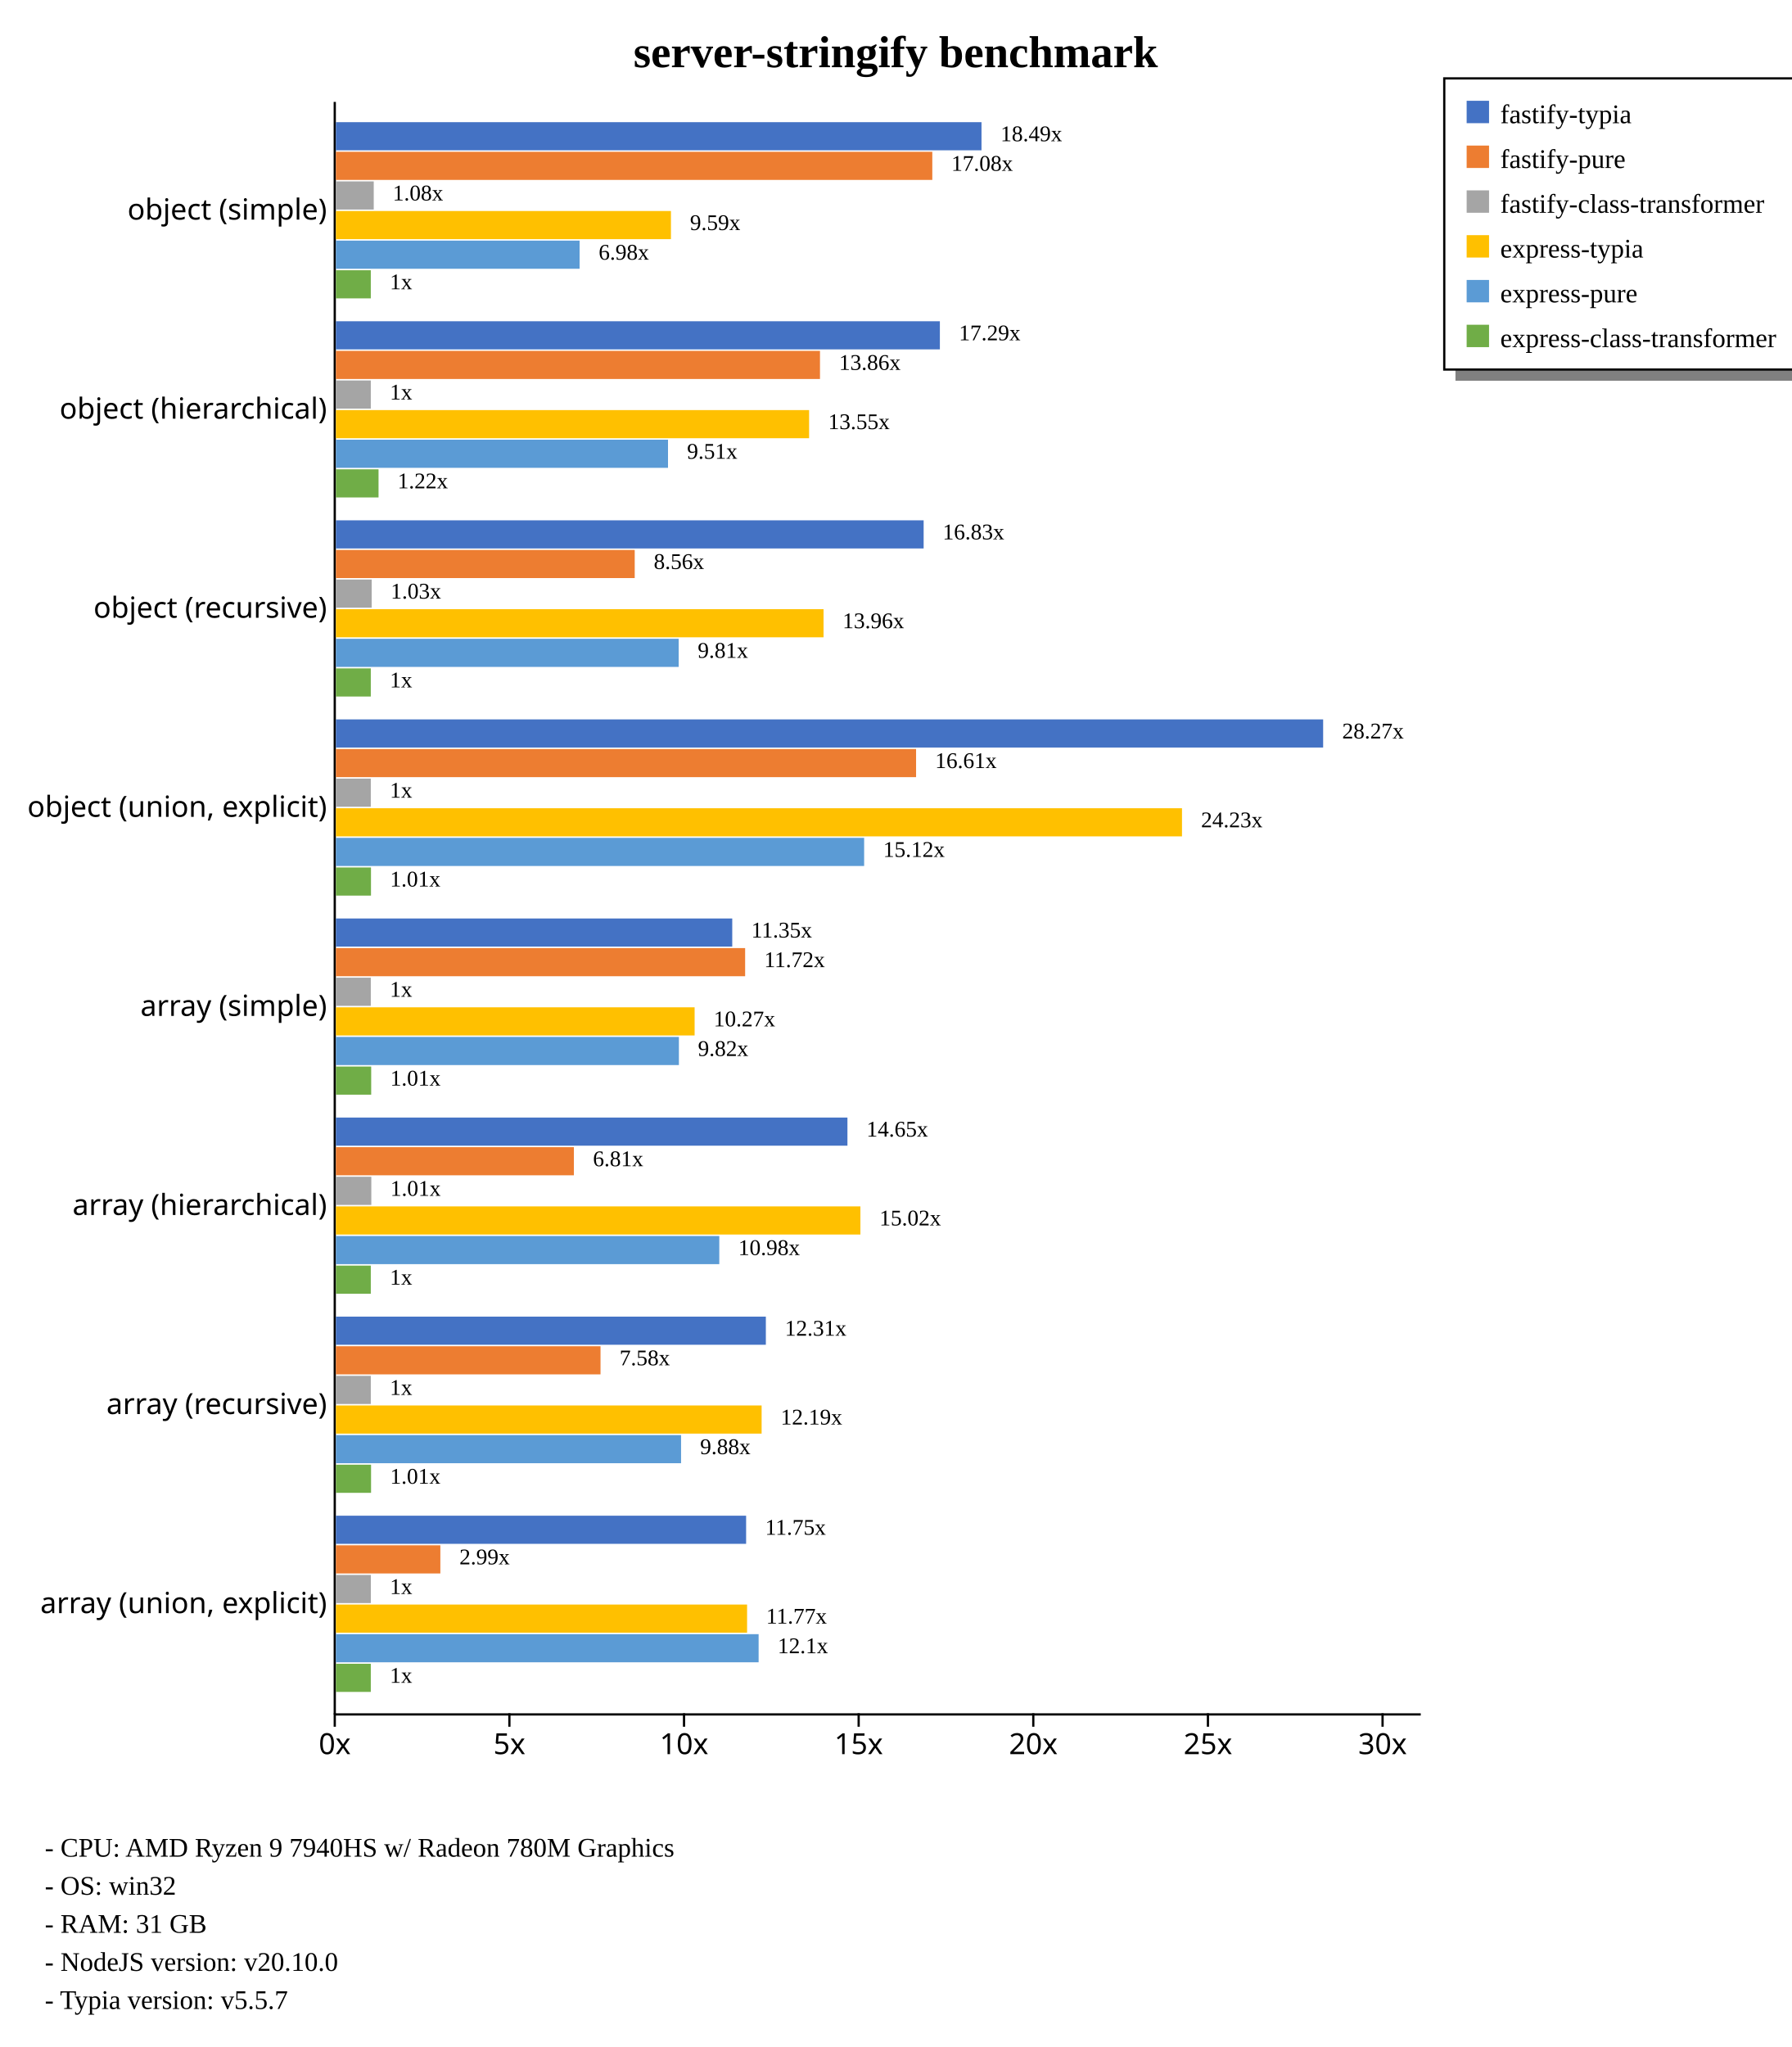
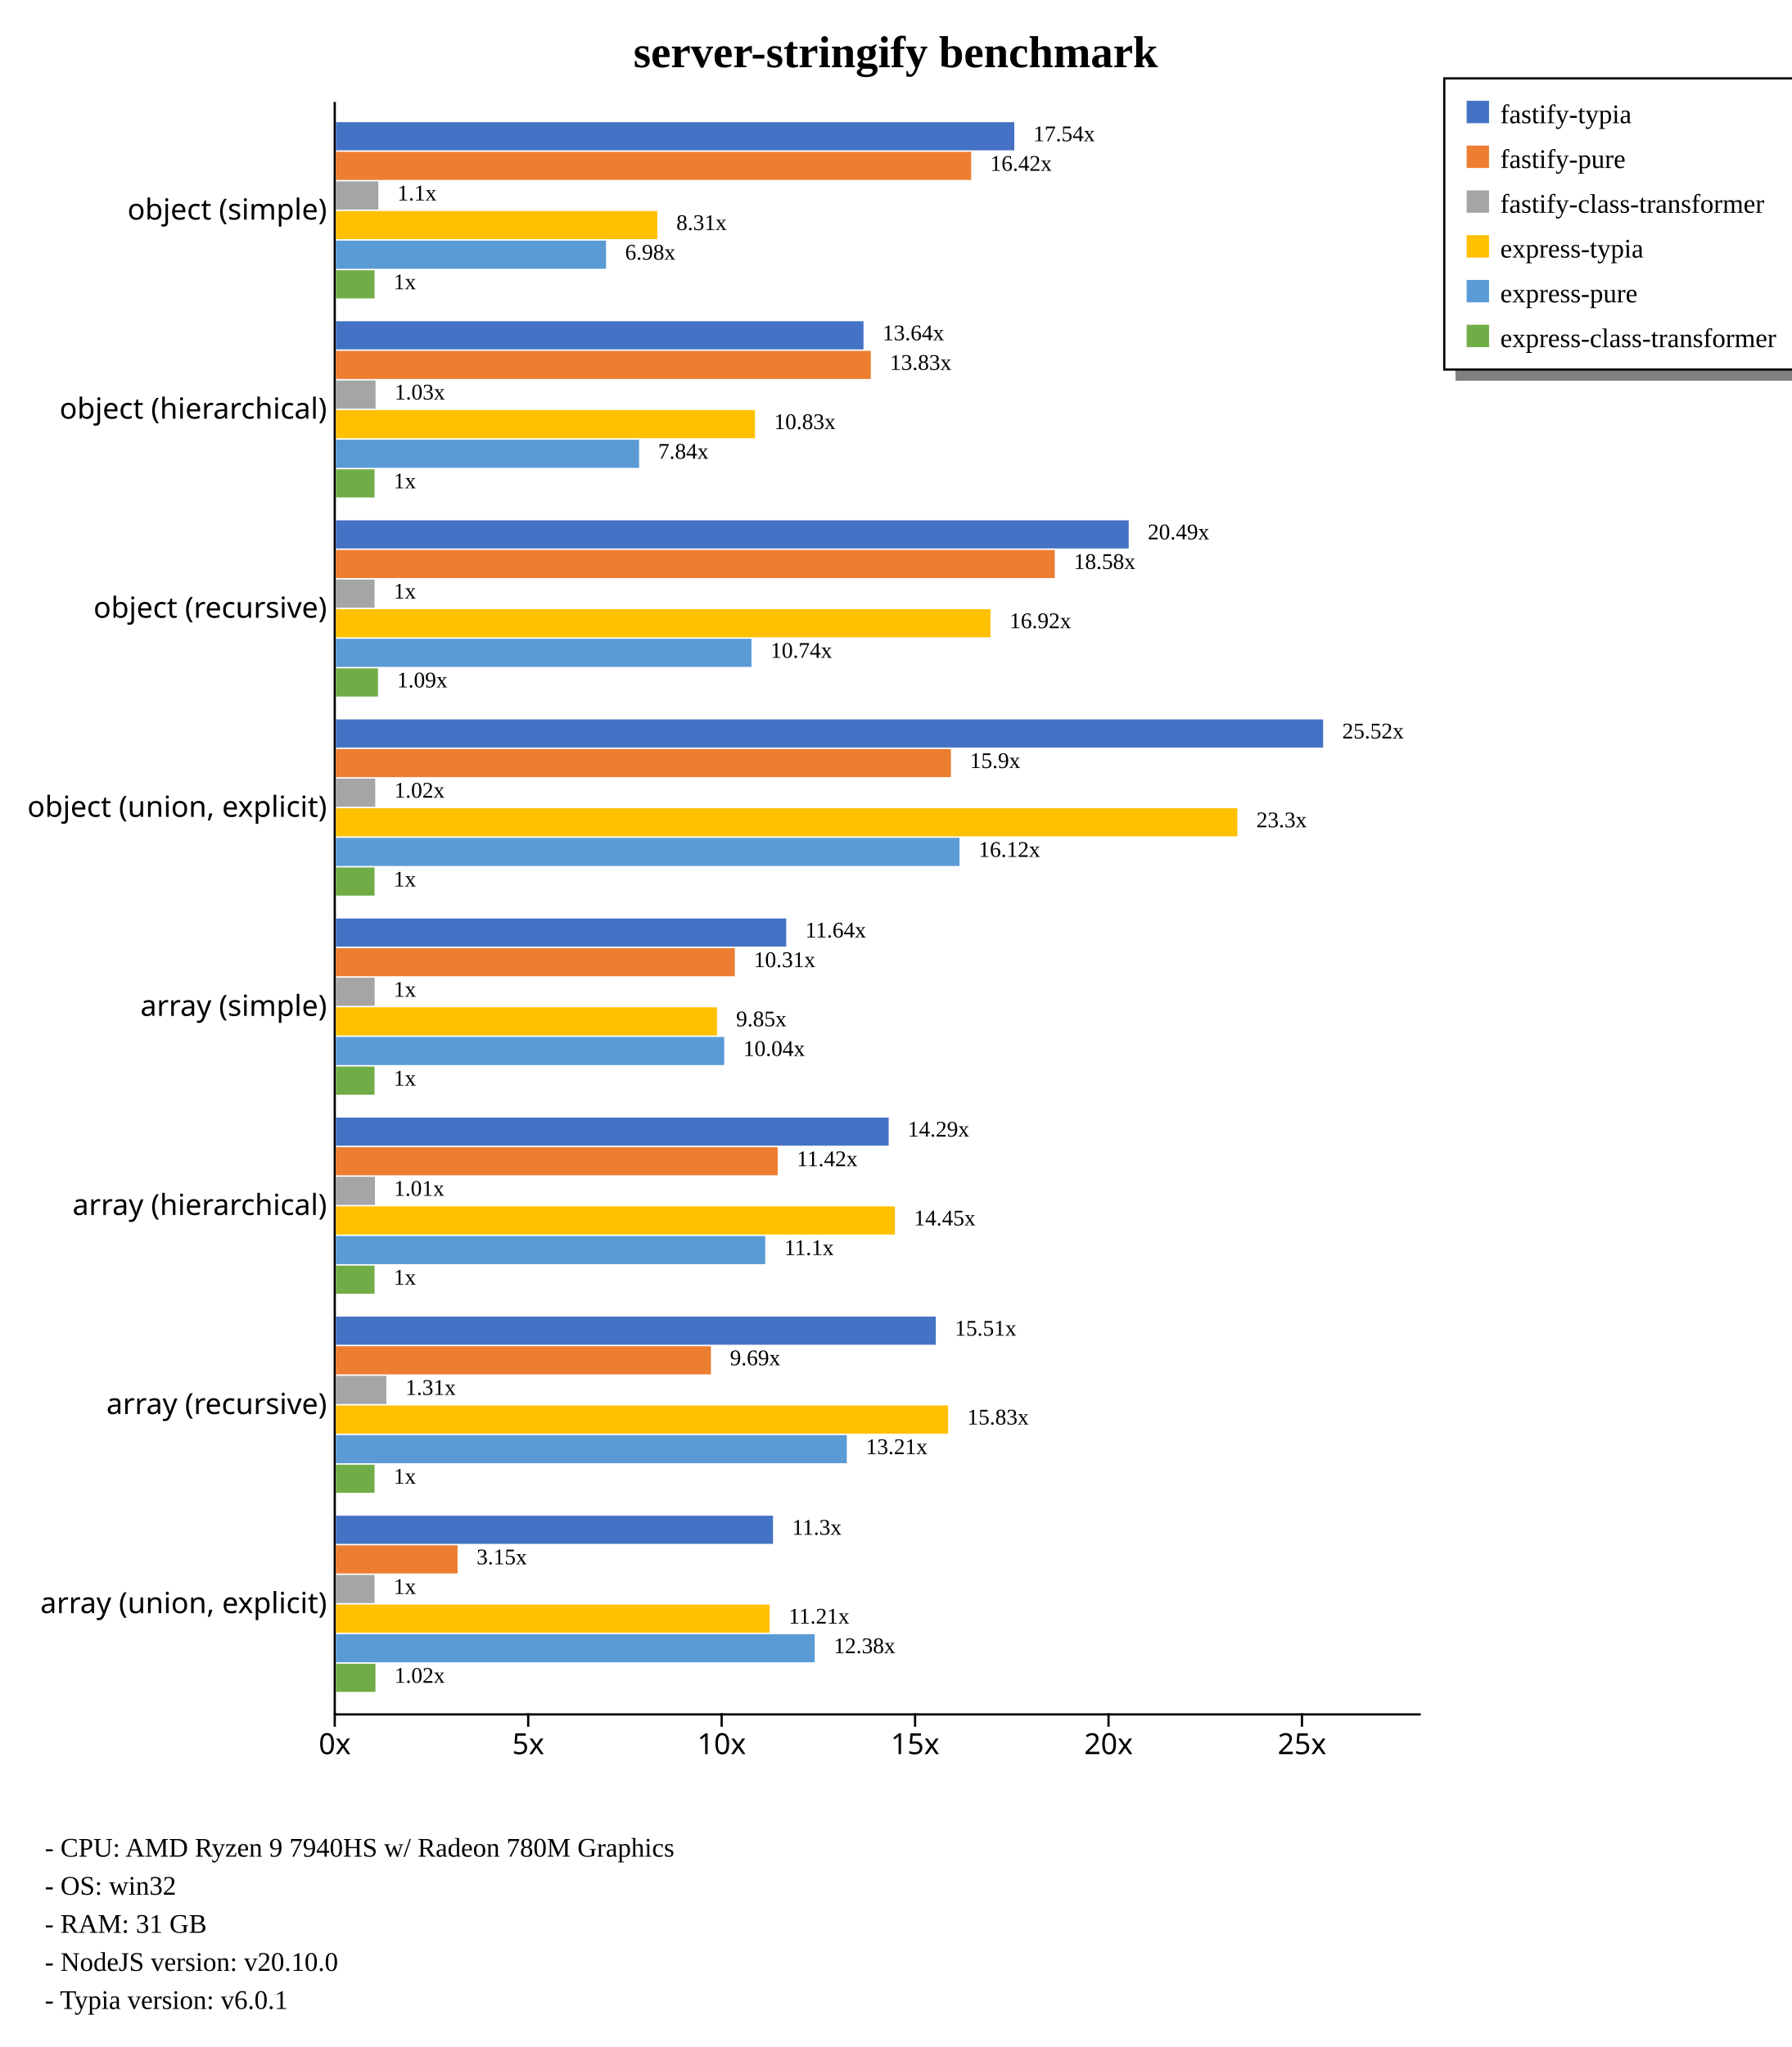
<svg xmlns="http://www.w3.org/2000/svg" width="800" height="914" style="background-color: white;">
  <g class="y axis" transform="translate(149,45)" fill="none" font-size="10" font-family="sans-serif" text-anchor="end" style="font-size: 13px;">
    <path class="domain" stroke="currentColor" d="M0.5,0.5V720.5" />
    <g class="tick" opacity="1" transform="translate(0,48.88889)" style="font-size: 13px;">
      <line stroke="currentColor" x2="0" />
      <text fill="currentColor" x="-3" dy="0.32em">object (simple)    </text>
    </g>
    <g class="tick" opacity="1" transform="translate(0,137.7778)" style="font-size: 13px;">
      <line stroke="currentColor" x2="0" />
      <text fill="currentColor" x="-3" dy="0.32em">object (hierarchical)    </text>
    </g>
    <g class="tick" opacity="1" transform="translate(0,226.6667)" style="font-size: 13px;">
      <line stroke="currentColor" x2="0" />
      <text fill="currentColor" x="-3" dy="0.32em">object (recursive)    </text>
    </g>
    <g class="tick" opacity="1" transform="translate(0,315.5556)" style="font-size: 13px;">
      <line stroke="currentColor" x2="0" />
      <text fill="currentColor" x="-3" dy="0.32em">object (union, explicit)    </text>
    </g>
    <g class="tick" opacity="1" transform="translate(0,404.4444)" style="font-size: 13px;">
      <line stroke="currentColor" x2="0" />
      <text fill="currentColor" x="-3" dy="0.32em">array (simple)    </text>
    </g>
    <g class="tick" opacity="1" transform="translate(0,493.3333)" style="font-size: 13px;">
      <line stroke="currentColor" x2="0" />
      <text fill="currentColor" x="-3" dy="0.32em">array (hierarchical)    </text>
    </g>
    <g class="tick" opacity="1" transform="translate(0,582.2222)" style="font-size: 13px;">
      <line stroke="currentColor" x2="0" />
      <text fill="currentColor" x="-3" dy="0.32em">array (recursive)    </text>
    </g>
    <g class="tick" opacity="1" transform="translate(0,671.1111)" style="font-size: 13px;">
      <line stroke="currentColor" x2="0" />
      <text fill="currentColor" x="-3" dy="0.32em">array (union, explicit)    </text>
    </g>
  </g>
  <g class="x axis" transform="translate(149,765)" fill="none" font-size="10" font-family="sans-serif" text-anchor="middle" style="font-size: 13px;">
    <path class="domain" stroke="currentColor" d="M0.5,0.5H485.5" />
    <g class="tick" opacity="1" transform="translate(0.5,0)" style="font-size: 13px;">
      <line stroke="currentColor" y2="6" />
      <text fill="currentColor" y="9" dy="0.71em">0x</text>
    </g>
-     <g class="tick" opacity="1" transform="translate(78.49116,0)" style="font-size: 13px;">
+     <g class="tick" opacity="1" transform="translate(86.89028,0)" style="font-size: 13px;">
      <line stroke="currentColor" y2="6" />
      <text fill="currentColor" y="9" dy="0.71em">5x</text>
    </g>
-     <g class="tick" opacity="1" transform="translate(156.4823,0)" style="font-size: 13px;">
+     <g class="tick" opacity="1" transform="translate(173.2806,0)" style="font-size: 13px;">
      <line stroke="currentColor" y2="6" />
      <text fill="currentColor" y="9" dy="0.71em">10x</text>
    </g>
-     <g class="tick" opacity="1" transform="translate(234.4735,0)" style="font-size: 13px;">
+     <g class="tick" opacity="1" transform="translate(259.6708,0)" style="font-size: 13px;">
      <line stroke="currentColor" y2="6" />
      <text fill="currentColor" y="9" dy="0.71em">15x</text>
    </g>
-     <g class="tick" opacity="1" transform="translate(312.4647,0)" style="font-size: 13px;">
+     <g class="tick" opacity="1" transform="translate(346.0611,0)" style="font-size: 13px;">
      <line stroke="currentColor" y2="6" />
      <text fill="currentColor" y="9" dy="0.71em">20x</text>
    </g>
-     <g class="tick" opacity="1" transform="translate(390.4558,0)" style="font-size: 13px;">
+     <g class="tick" opacity="1" transform="translate(432.4514,0)" style="font-size: 13px;">
      <line stroke="currentColor" y2="6" />
      <text fill="currentColor" y="9" dy="0.71em">25x</text>
-     </g>
-     <g class="tick" opacity="1" transform="translate(468.447,0)" style="font-size: 13px;">
-       <line stroke="currentColor" y2="6" />
-       <text fill="currentColor" y="9" dy="0.71em">30x</text>
    </g>
  </g>
  <text transform="translate(400, 30)" style="text-anchor: middle; font-size: 20px; font-weight: bold;">server-stringify benchmark</text>
  <rect x="650" y="165" width="230" height="5" fill="gray" />
  <rect x="645" y="35" width="230" height="130" fill="none" stroke="black" />
  <rect x="655" y="45" width="10" height="10" style="fill: #4472c4;" />
  <text x="670" y="55" style="font-size: 12px;">fastify-typia</text>
  <rect x="655" y="65" width="10" height="10" style="fill: #ed7d31;" />
  <text x="670" y="75" style="font-size: 12px;">fastify-pure</text>
  <rect x="655" y="85" width="10" height="10" style="fill: #a5a5a5;" />
  <text x="670" y="95" style="font-size: 12px;">fastify-class-transformer</text>
  <rect x="655" y="105" width="10" height="10" style="fill: #ffc000;" />
  <text x="670" y="115" style="font-size: 12px;">express-typia</text>
  <rect x="655" y="125" width="10" height="10" style="fill: #5b9bd5;" />
  <text x="670" y="135" style="font-size: 12px;">express-pure</text>
  <rect x="655" y="145" width="10" height="10" style="fill: #70ad47;" />
  <text x="670" y="155" style="font-size: 12px;">express-class-transformer</text>
  <text x="20" y="829" style="font-size: 12px;">  - CPU: AMD Ryzen 9 7940HS w/ Radeon 780M Graphics</text>
  <text x="20" y="846" style="font-size: 12px;">  - OS: win32</text>
  <text x="20" y="863" style="font-size: 12px;">  - RAM: 31 GB</text>
  <text x="20" y="880" style="font-size: 12px;">  - NodeJS version: v20.10.0</text>
-   <text x="20" y="897" style="font-size: 12px;">  - Typia version: v5.5.7</text>
+   <text x="20" y="897" style="font-size: 12px;">  - Typia version: v6.0.1</text>
  <g style="font-size: 13px;">
    <g style="font-size: 13px;">
-       <rect x="150" y="54.55" width="288.336" height="12.562" fill="#4472c4" />
-       <rect x="150" y="67.773" width="266.363" height="12.562" fill="#ed7d31" />
-       <rect x="150" y="80.996" width="16.91" height="12.562" fill="#a5a5a5" />
-       <rect x="150" y="94.219" width="149.642" height="12.562" fill="#ffc000" />
-       <rect x="150" y="107.443" width="108.846" height="12.562" fill="#5b9bd5" />
-       <rect x="150" y="120.666" width="15.598" height="12.562" fill="#70ad47" />
-       <text class="label" x="446.836" y="63.05" font-size="10px">18.49x</text>
-       <text class="label" x="424.863" y="76.273" font-size="10px">17.08x</text>
-       <text class="label" x="175.41" y="89.496" font-size="10px">1.08x</text>
-       <text class="label" x="308.142" y="102.719" font-size="10px">9.59x</text>
-       <text class="label" x="267.346" y="115.943" font-size="10px">6.98x</text>
-       <text class="label" x="174.098" y="129.166" font-size="10px">1x</text>
-       <text class="label" x="443.336" y="64.55" font-size="8px" />
-       <text class="label" x="421.363" y="77.773" font-size="8px" />
-       <text class="label" x="171.91" y="90.996" font-size="8px" />
-       <text class="label" x="304.642" y="104.219" font-size="8px" />
-       <text class="label" x="263.846" y="117.443" font-size="8px" />
-       <text class="label" x="170.598" y="130.666" font-size="8px" />
-     </g>
-     <g style="font-size: 13px;">
-       <rect x="150" y="143.439" width="269.743" height="12.562" fill="#4472c4" />
-       <rect x="150" y="156.662" width="216.202" height="12.562" fill="#ed7d31" />
-       <rect x="150" y="169.885" width="15.598" height="12.562" fill="#a5a5a5" />
-       <rect x="150" y="183.108" width="211.341" height="12.562" fill="#ffc000" />
-       <rect x="150" y="196.331" width="148.329" height="12.562" fill="#5b9bd5" />
-       <rect x="150" y="209.555" width="19.054" height="12.562" fill="#70ad47" />
-       <text class="label" x="428.243" y="151.939" font-size="10px">17.29x</text>
-       <text class="label" x="374.702" y="165.162" font-size="10px">13.86x</text>
-       <text class="label" x="174.098" y="178.385" font-size="10px">1x</text>
-       <text class="label" x="369.841" y="191.608" font-size="10px">13.55x</text>
-       <text class="label" x="306.829" y="204.831" font-size="10px">9.51x</text>
-       <text class="label" x="177.554" y="218.055" font-size="10px">1.22x</text>
-       <text class="label" x="424.743" y="153.439" font-size="8px" />
-       <text class="label" x="371.202" y="166.662" font-size="8px" />
-       <text class="label" x="170.598" y="179.885" font-size="8px" />
-       <text class="label" x="366.341" y="193.108" font-size="8px" />
-       <text class="label" x="303.329" y="206.331" font-size="8px" />
-       <text class="label" x="174.054" y="219.555" font-size="8px" />
-     </g>
-     <g style="font-size: 13px;">
-       <rect x="150" y="232.328" width="262.493" height="12.562" fill="#4472c4" />
-       <rect x="150" y="245.551" width="133.46" height="12.562" fill="#ed7d31" />
-       <rect x="150" y="258.774" width="15.994" height="12.562" fill="#a5a5a5" />
-       <rect x="150" y="271.997" width="217.79" height="12.562" fill="#ffc000" />
-       <rect x="150" y="285.22" width="153.092" height="12.562" fill="#5b9bd5" />
-       <rect x="150" y="298.444" width="15.598" height="12.562" fill="#70ad47" />
-       <text class="label" x="420.993" y="240.828" font-size="10px">16.83x</text>
-       <text class="label" x="291.96" y="254.051" font-size="10px">8.56x</text>
-       <text class="label" x="174.494" y="267.274" font-size="10px">1.03x</text>
-       <text class="label" x="376.29" y="280.497" font-size="10px">13.96x</text>
-       <text class="label" x="311.592" y="293.72" font-size="10px">9.81x</text>
-       <text class="label" x="174.098" y="306.944" font-size="10px">1x</text>
-       <text class="label" x="417.493" y="242.328" font-size="8px" />
-       <text class="label" x="288.46" y="255.551" font-size="8px" />
-       <text class="label" x="170.994" y="268.774" font-size="8px" />
-       <text class="label" x="372.79" y="281.997" font-size="8px" />
-       <text class="label" x="308.092" y="295.22" font-size="8px" />
-       <text class="label" x="170.598" y="308.444" font-size="8px" />
+       <rect x="150" y="54.55" width="302.981" height="12.562" fill="#4472c4" />
+       <rect x="150" y="67.773" width="283.729" height="12.562" fill="#ed7d31" />
+       <rect x="150" y="80.996" width="18.959" height="12.562" fill="#a5a5a5" />
+       <rect x="150" y="94.219" width="143.547" height="12.562" fill="#ffc000" />
+       <rect x="150" y="107.443" width="120.662" height="12.562" fill="#5b9bd5" />
+       <rect x="150" y="120.666" width="17.278" height="12.562" fill="#70ad47" />
+       <text class="label" x="461.481" y="63.05" font-size="10px">17.54x</text>
+       <text class="label" x="442.229" y="76.273" font-size="10px">16.42x</text>
+       <text class="label" x="177.459" y="89.496" font-size="10px">1.1x</text>
+       <text class="label" x="302.047" y="102.719" font-size="10px">8.31x</text>
+       <text class="label" x="279.162" y="115.943" font-size="10px">6.98x</text>
+       <text class="label" x="175.778" y="129.166" font-size="10px">1x</text>
+       <text class="label" x="457.981" y="64.55" font-size="8px" />
+       <text class="label" x="438.729" y="77.773" font-size="8px" />
+       <text class="label" x="173.959" y="90.996" font-size="8px" />
+       <text class="label" x="298.547" y="104.219" font-size="8px" />
+       <text class="label" x="275.662" y="117.443" font-size="8px" />
+       <text class="label" x="172.278" y="130.666" font-size="8px" />
+     </g>
+     <g style="font-size: 13px;">
+       <rect x="150" y="143.439" width="235.639" height="12.562" fill="#4472c4" />
+       <rect x="150" y="156.662" width="238.909" height="12.562" fill="#ed7d31" />
+       <rect x="150" y="169.885" width="17.722" height="12.562" fill="#a5a5a5" />
+       <rect x="150" y="183.108" width="187.175" height="12.562" fill="#ffc000" />
+       <rect x="150" y="196.331" width="135.413" height="12.562" fill="#5b9bd5" />
+       <rect x="150" y="209.555" width="17.278" height="12.562" fill="#70ad47" />
+       <text class="label" x="394.139" y="151.939" font-size="10px">13.64x</text>
+       <text class="label" x="397.409" y="165.162" font-size="10px">13.83x</text>
+       <text class="label" x="176.222" y="178.385" font-size="10px">1.03x</text>
+       <text class="label" x="345.675" y="191.608" font-size="10px">10.83x</text>
+       <text class="label" x="293.913" y="204.831" font-size="10px">7.84x</text>
+       <text class="label" x="175.778" y="218.055" font-size="10px">1x</text>
+       <text class="label" x="390.639" y="153.439" font-size="8px" />
+       <text class="label" x="393.909" y="166.662" font-size="8px" />
+       <text class="label" x="172.722" y="179.885" font-size="8px" />
+       <text class="label" x="342.175" y="193.108" font-size="8px" />
+       <text class="label" x="290.413" y="206.331" font-size="8px" />
+       <text class="label" x="172.278" y="219.555" font-size="8px" />
+     </g>
+     <g style="font-size: 13px;">
+       <rect x="150" y="232.328" width="354.073" height="12.562" fill="#4472c4" />
+       <rect x="150" y="245.551" width="321.049" height="12.562" fill="#ed7d31" />
+       <rect x="150" y="258.774" width="17.278" height="12.562" fill="#a5a5a5" />
+       <rect x="150" y="271.997" width="292.354" height="12.562" fill="#ffc000" />
+       <rect x="150" y="285.22" width="185.61" height="12.562" fill="#5b9bd5" />
+       <rect x="150" y="298.444" width="18.816" height="12.562" fill="#70ad47" />
+       <text class="label" x="512.573" y="240.828" font-size="10px">20.49x</text>
+       <text class="label" x="479.549" y="254.051" font-size="10px">18.58x</text>
+       <text class="label" x="175.778" y="267.274" font-size="10px">1x</text>
+       <text class="label" x="450.854" y="280.497" font-size="10px">16.92x</text>
+       <text class="label" x="344.11" y="293.72" font-size="10px">10.74x</text>
+       <text class="label" x="177.316" y="306.944" font-size="10px">1.09x</text>
+       <text class="label" x="509.073" y="242.328" font-size="8px" />
+       <text class="label" x="476.049" y="255.551" font-size="8px" />
+       <text class="label" x="172.278" y="268.774" font-size="8px" />
+       <text class="label" x="447.354" y="281.997" font-size="8px" />
+       <text class="label" x="340.61" y="295.22" font-size="8px" />
+       <text class="label" x="173.816" y="308.444" font-size="8px" />
    </g>
    <g style="font-size: 13px;">
      <rect x="150" y="321.217" width="440.909" height="12.562" fill="#4472c4" />
-       <rect x="150" y="334.44" width="259.117" height="12.562" fill="#ed7d31" />
-       <rect x="150" y="347.663" width="15.598" height="12.562" fill="#a5a5a5" />
-       <rect x="150" y="360.886" width="377.873" height="12.562" fill="#ffc000" />
-       <rect x="150" y="374.109" width="235.92" height="12.562" fill="#5b9bd5" />
-       <rect x="150" y="387.332" width="15.68" height="12.562" fill="#70ad47" />
-       <text class="label" x="599.409" y="329.717" font-size="10px">28.27x</text>
-       <text class="label" x="417.617" y="342.94" font-size="10px">16.61x</text>
-       <text class="label" x="174.098" y="356.163" font-size="10px">1x</text>
-       <text class="label" x="536.373" y="369.386" font-size="10px">24.23x</text>
-       <text class="label" x="394.42" y="382.609" font-size="10px">15.12x</text>
-       <text class="label" x="174.18" y="395.832" font-size="10px">1.01x</text>
+       <rect x="150" y="334.44" width="274.655" height="12.562" fill="#ed7d31" />
+       <rect x="150" y="347.663" width="17.579" height="12.562" fill="#a5a5a5" />
+       <rect x="150" y="360.886" width="402.598" height="12.562" fill="#ffc000" />
+       <rect x="150" y="374.109" width="278.518" height="12.562" fill="#5b9bd5" />
+       <rect x="150" y="387.332" width="17.278" height="12.562" fill="#70ad47" />
+       <text class="label" x="599.409" y="329.717" font-size="10px">25.52x</text>
+       <text class="label" x="433.155" y="342.94" font-size="10px">15.9x</text>
+       <text class="label" x="176.079" y="356.163" font-size="10px">1.02x</text>
+       <text class="label" x="561.098" y="369.386" font-size="10px">23.3x</text>
+       <text class="label" x="437.018" y="382.609" font-size="10px">16.12x</text>
+       <text class="label" x="175.778" y="395.832" font-size="10px">1x</text>
      <text class="label" x="595.909" y="331.217" font-size="8px" />
-       <text class="label" x="414.117" y="344.44" font-size="8px" />
-       <text class="label" x="170.598" y="357.663" font-size="8px" />
-       <text class="label" x="532.873" y="370.886" font-size="8px" />
-       <text class="label" x="390.92" y="384.109" font-size="8px" />
-       <text class="label" x="170.68" y="397.332" font-size="8px" />
-     </g>
-     <g style="font-size: 13px;">
-       <rect x="150" y="410.106" width="177.017" height="12.562" fill="#4472c4" />
-       <rect x="150" y="423.329" width="182.774" height="12.562" fill="#ed7d31" />
-       <rect x="150" y="436.552" width="15.598" height="12.562" fill="#a5a5a5" />
-       <rect x="150" y="449.775" width="160.211" height="12.562" fill="#ffc000" />
-       <rect x="150" y="462.998" width="153.197" height="12.562" fill="#5b9bd5" />
-       <rect x="150" y="476.221" width="15.773" height="12.562" fill="#70ad47" />
-       <text class="label" x="335.517" y="418.606" font-size="10px">11.35x</text>
-       <text class="label" x="341.274" y="431.829" font-size="10px">11.72x</text>
-       <text class="label" x="174.098" y="445.052" font-size="10px">1x</text>
-       <text class="label" x="318.711" y="458.275" font-size="10px">10.27x</text>
-       <text class="label" x="311.697" y="471.498" font-size="10px">9.82x</text>
-       <text class="label" x="174.273" y="484.721" font-size="10px">1.01x</text>
-       <text class="label" x="332.017" y="420.106" font-size="8px" />
-       <text class="label" x="337.774" y="433.329" font-size="8px" />
-       <text class="label" x="170.598" y="446.552" font-size="8px" />
-       <text class="label" x="315.211" y="459.775" font-size="8px" />
-       <text class="label" x="308.197" y="472.998" font-size="8px" />
-       <text class="label" x="170.773" y="486.221" font-size="8px" />
-     </g>
-     <g style="font-size: 13px;">
-       <rect x="150" y="498.994" width="228.461" height="12.562" fill="#4472c4" />
-       <rect x="150" y="512.218" width="106.299" height="12.562" fill="#ed7d31" />
-       <rect x="150" y="525.441" width="15.827" height="12.562" fill="#a5a5a5" />
-       <rect x="150" y="538.664" width="234.254" height="12.562" fill="#ffc000" />
-       <rect x="150" y="551.887" width="171.231" height="12.562" fill="#5b9bd5" />
-       <rect x="150" y="565.11" width="15.598" height="12.562" fill="#70ad47" />
-       <text class="label" x="386.961" y="507.494" font-size="10px">14.65x</text>
-       <text class="label" x="264.799" y="520.718" font-size="10px">6.81x</text>
-       <text class="label" x="174.327" y="533.941" font-size="10px">1.01x</text>
-       <text class="label" x="392.754" y="547.164" font-size="10px">15.02x</text>
-       <text class="label" x="329.731" y="560.387" font-size="10px">10.98x</text>
-       <text class="label" x="174.098" y="573.61" font-size="10px">1x</text>
-       <text class="label" x="383.461" y="508.994" font-size="8px" />
-       <text class="label" x="261.299" y="522.218" font-size="8px" />
-       <text class="label" x="170.827" y="535.441" font-size="8px" />
-       <text class="label" x="389.254" y="548.664" font-size="8px" />
-       <text class="label" x="326.231" y="561.887" font-size="8px" />
-       <text class="label" x="170.598" y="575.11" font-size="8px" />
-     </g>
-     <g style="font-size: 13px;">
-       <rect x="150" y="587.883" width="192.024" height="12.562" fill="#4472c4" />
-       <rect x="150" y="601.107" width="118.19" height="12.562" fill="#ed7d31" />
-       <rect x="150" y="614.33" width="15.598" height="12.562" fill="#a5a5a5" />
-       <rect x="150" y="627.553" width="190.135" height="12.562" fill="#ffc000" />
-       <rect x="150" y="640.776" width="154.159" height="12.562" fill="#5b9bd5" />
-       <rect x="150" y="653.999" width="15.712" height="12.562" fill="#70ad47" />
-       <text class="label" x="350.524" y="596.383" font-size="10px">12.31x</text>
-       <text class="label" x="276.69" y="609.607" font-size="10px">7.58x</text>
-       <text class="label" x="174.098" y="622.83" font-size="10px">1x</text>
-       <text class="label" x="348.635" y="636.053" font-size="10px">12.19x</text>
-       <text class="label" x="312.659" y="649.276" font-size="10px">9.88x</text>
-       <text class="label" x="174.212" y="662.499" font-size="10px">1.01x</text>
-       <text class="label" x="347.024" y="597.883" font-size="8px" />
-       <text class="label" x="273.19" y="611.107" font-size="8px" />
-       <text class="label" x="170.598" y="624.33" font-size="8px" />
-       <text class="label" x="345.135" y="637.553" font-size="8px" />
-       <text class="label" x="309.159" y="650.776" font-size="8px" />
-       <text class="label" x="170.712" y="663.999" font-size="8px" />
-     </g>
-     <g style="font-size: 13px;">
-       <rect x="150" y="676.772" width="183.212" height="12.562" fill="#4472c4" />
-       <rect x="150" y="689.995" width="46.658" height="12.562" fill="#ed7d31" />
-       <rect x="150" y="703.219" width="15.618" height="12.562" fill="#a5a5a5" />
-       <rect x="150" y="716.442" width="183.643" height="12.562" fill="#ffc000" />
-       <rect x="150" y="729.665" width="188.796" height="12.562" fill="#5b9bd5" />
-       <rect x="150" y="742.888" width="15.598" height="12.562" fill="#70ad47" />
-       <text class="label" x="341.712" y="685.272" font-size="10px">11.75x</text>
-       <text class="label" x="205.158" y="698.495" font-size="10px">2.99x</text>
-       <text class="label" x="174.118" y="711.719" font-size="10px">1x</text>
-       <text class="label" x="342.143" y="724.942" font-size="10px">11.77x</text>
-       <text class="label" x="347.296" y="738.165" font-size="10px">12.1x</text>
-       <text class="label" x="174.098" y="751.388" font-size="10px">1x</text>
-       <text class="label" x="338.212" y="686.772" font-size="8px" />
-       <text class="label" x="201.658" y="699.995" font-size="8px" />
-       <text class="label" x="170.618" y="713.219" font-size="8px" />
-       <text class="label" x="338.643" y="726.442" font-size="8px" />
-       <text class="label" x="343.796" y="739.665" font-size="8px" />
-       <text class="label" x="170.598" y="752.888" font-size="8px" />
+       <text class="label" x="429.655" y="344.44" font-size="8px" />
+       <text class="label" x="172.579" y="357.663" font-size="8px" />
+       <text class="label" x="557.598" y="370.886" font-size="8px" />
+       <text class="label" x="433.518" y="384.109" font-size="8px" />
+       <text class="label" x="172.278" y="397.332" font-size="8px" />
+     </g>
+     <g style="font-size: 13px;">
+       <rect x="150" y="410.106" width="201.141" height="12.562" fill="#4472c4" />
+       <rect x="150" y="423.329" width="178.154" height="12.562" fill="#ed7d31" />
+       <rect x="150" y="436.552" width="17.311" height="12.562" fill="#a5a5a5" />
+       <rect x="150" y="449.775" width="170.248" height="12.562" fill="#ffc000" />
+       <rect x="150" y="462.998" width="173.446" height="12.562" fill="#5b9bd5" />
+       <rect x="150" y="476.221" width="17.278" height="12.562" fill="#70ad47" />
+       <text class="label" x="359.641" y="418.606" font-size="10px">11.64x</text>
+       <text class="label" x="336.654" y="431.829" font-size="10px">10.31x</text>
+       <text class="label" x="175.811" y="445.052" font-size="10px">1x</text>
+       <text class="label" x="328.748" y="458.275" font-size="10px">9.85x</text>
+       <text class="label" x="331.946" y="471.498" font-size="10px">10.04x</text>
+       <text class="label" x="175.778" y="484.721" font-size="10px">1x</text>
+       <text class="label" x="356.141" y="420.106" font-size="8px" />
+       <text class="label" x="333.154" y="433.329" font-size="8px" />
+       <text class="label" x="172.311" y="446.552" font-size="8px" />
+       <text class="label" x="325.248" y="459.775" font-size="8px" />
+       <text class="label" x="328.446" y="472.998" font-size="8px" />
+       <text class="label" x="172.278" y="486.221" font-size="8px" />
+     </g>
+     <g style="font-size: 13px;">
+       <rect x="150" y="498.994" width="246.88" height="12.562" fill="#4472c4" />
+       <rect x="150" y="512.218" width="197.34" height="12.562" fill="#ed7d31" />
+       <rect x="150" y="525.441" width="17.427" height="12.562" fill="#a5a5a5" />
+       <rect x="150" y="538.664" width="249.665" height="12.562" fill="#ffc000" />
+       <rect x="150" y="551.887" width="191.746" height="12.562" fill="#5b9bd5" />
+       <rect x="150" y="565.11" width="17.278" height="12.562" fill="#70ad47" />
+       <text class="label" x="405.38" y="507.494" font-size="10px">14.29x</text>
+       <text class="label" x="355.84" y="520.718" font-size="10px">11.42x</text>
+       <text class="label" x="175.927" y="533.941" font-size="10px">1.01x</text>
+       <text class="label" x="408.165" y="547.164" font-size="10px">14.45x</text>
+       <text class="label" x="350.246" y="560.387" font-size="10px">11.1x</text>
+       <text class="label" x="175.778" y="573.61" font-size="10px">1x</text>
+       <text class="label" x="401.88" y="508.994" font-size="8px" />
+       <text class="label" x="352.34" y="522.218" font-size="8px" />
+       <text class="label" x="172.427" y="535.441" font-size="8px" />
+       <text class="label" x="404.665" y="548.664" font-size="8px" />
+       <text class="label" x="346.746" y="561.887" font-size="8px" />
+       <text class="label" x="172.278" y="575.11" font-size="8px" />
+     </g>
+     <g style="font-size: 13px;">
+       <rect x="150" y="587.883" width="267.923" height="12.562" fill="#4472c4" />
+       <rect x="150" y="601.107" width="167.486" height="12.562" fill="#ed7d31" />
+       <rect x="150" y="614.33" width="22.554" height="12.562" fill="#a5a5a5" />
+       <rect x="150" y="627.553" width="273.442" height="12.562" fill="#ffc000" />
+       <rect x="150" y="640.776" width="228.193" height="12.562" fill="#5b9bd5" />
+       <rect x="150" y="653.999" width="17.278" height="12.562" fill="#70ad47" />
+       <text class="label" x="426.423" y="596.383" font-size="10px">15.51x</text>
+       <text class="label" x="325.986" y="609.607" font-size="10px">9.69x</text>
+       <text class="label" x="181.054" y="622.83" font-size="10px">1.31x</text>
+       <text class="label" x="431.942" y="636.053" font-size="10px">15.83x</text>
+       <text class="label" x="386.693" y="649.276" font-size="10px">13.21x</text>
+       <text class="label" x="175.778" y="662.499" font-size="10px">1x</text>
+       <text class="label" x="422.923" y="597.883" font-size="8px" />
+       <text class="label" x="322.486" y="611.107" font-size="8px" />
+       <text class="label" x="177.554" y="624.33" font-size="8px" />
+       <text class="label" x="428.442" y="637.553" font-size="8px" />
+       <text class="label" x="383.193" y="650.776" font-size="8px" />
+       <text class="label" x="172.278" y="663.999" font-size="8px" />
+     </g>
+     <g style="font-size: 13px;">
+       <rect x="150" y="676.772" width="195.226" height="12.562" fill="#4472c4" />
+       <rect x="150" y="689.995" width="54.344" height="12.562" fill="#ed7d31" />
+       <rect x="150" y="703.219" width="17.278" height="12.562" fill="#a5a5a5" />
+       <rect x="150" y="716.442" width="193.697" height="12.562" fill="#ffc000" />
+       <rect x="150" y="729.665" width="213.833" height="12.562" fill="#5b9bd5" />
+       <rect x="150" y="742.888" width="17.67" height="12.562" fill="#70ad47" />
+       <text class="label" x="353.726" y="685.272" font-size="10px">11.3x</text>
+       <text class="label" x="212.844" y="698.495" font-size="10px">3.15x</text>
+       <text class="label" x="175.778" y="711.719" font-size="10px">1x</text>
+       <text class="label" x="352.197" y="724.942" font-size="10px">11.21x</text>
+       <text class="label" x="372.333" y="738.165" font-size="10px">12.38x</text>
+       <text class="label" x="176.17" y="751.388" font-size="10px">1.02x</text>
+       <text class="label" x="350.226" y="686.772" font-size="8px" />
+       <text class="label" x="209.344" y="699.995" font-size="8px" />
+       <text class="label" x="172.278" y="713.219" font-size="8px" />
+       <text class="label" x="348.697" y="726.442" font-size="8px" />
+       <text class="label" x="368.833" y="739.665" font-size="8px" />
+       <text class="label" x="172.67" y="752.888" font-size="8px" />
    </g>
  </g>
</svg>
